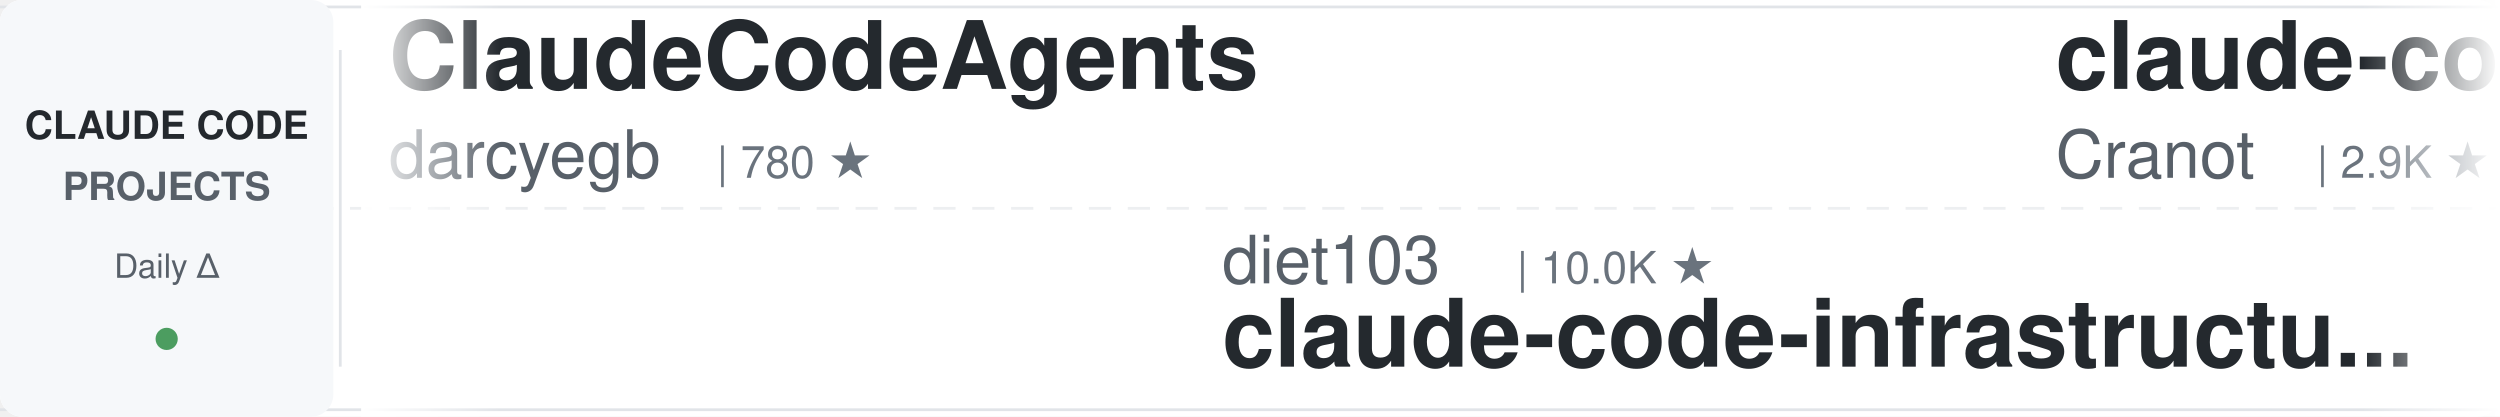
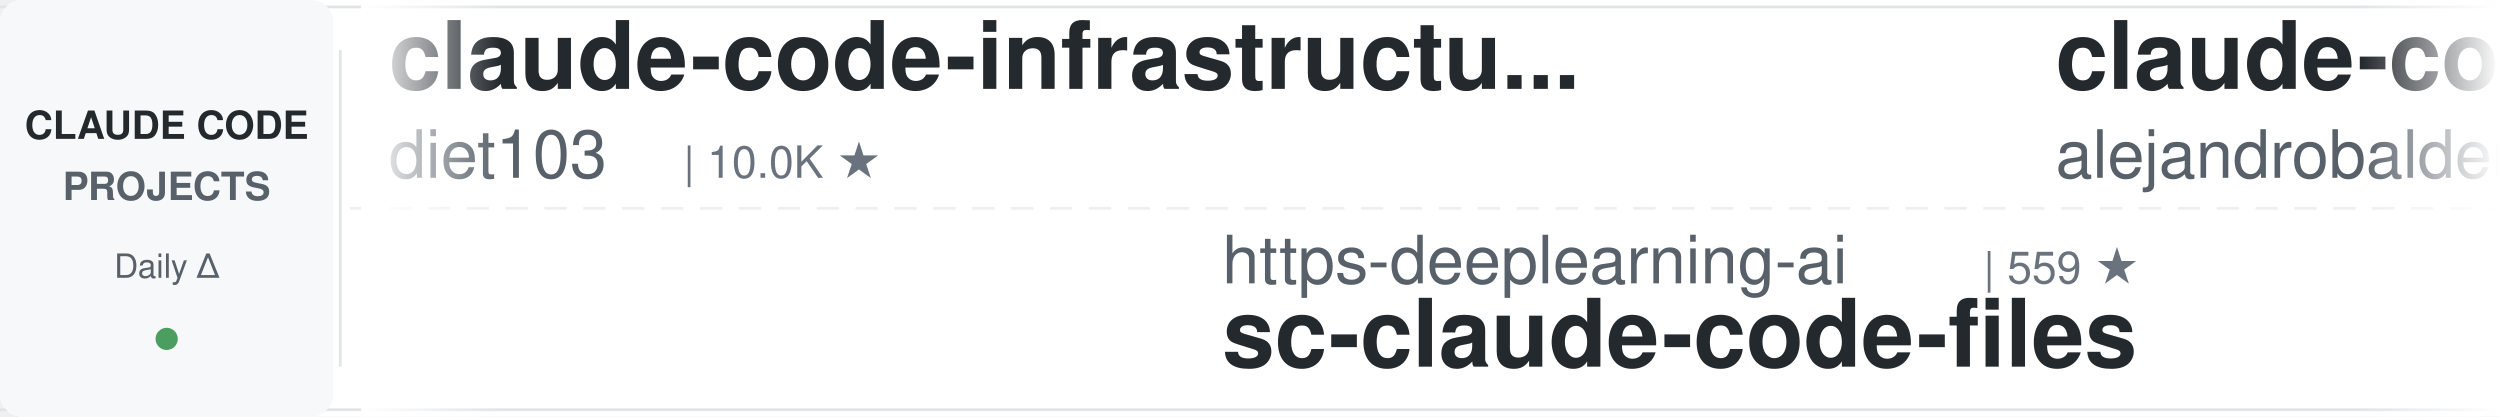
<svg xmlns="http://www.w3.org/2000/svg" width="900" height="150">
  <defs>
    <linearGradient id="leftFade" x1="0%" y1="0%" x2="100%" y2="0%">
      <stop offset="0%" style="stop-color:#ffffff;stop-opacity:1" />
      <stop offset="100%" style="stop-color:#ffffff;stop-opacity:0" />
    </linearGradient>
    <linearGradient id="rightFade" x1="0%" y1="0%" x2="100%" y2="0%">
      <stop offset="0%" style="stop-color:#ffffff;stop-opacity:0" />
      <stop offset="100%" style="stop-color:#ffffff;stop-opacity:1" />
    </linearGradient>
  </defs>
  <rect width="900" height="150" fill="#ffffff" rx="8" />
  <rect x="0" y="2" width="900" height="1" fill="#e1e4e8" />
  <rect x="0" y="147" width="900" height="1" fill="#e1e4e8" />
  <line x1="0" y1="75" x2="900" y2="75" stroke="#e1e4e8" stroke-width="1" stroke-dasharray="8 6" opacity="0.6" />
  <rect x="0" y="0" width="120" height="150" fill="#f6f8fa" rx="8" />
  <text x="60" y="50" font-family="-apple-system, BlinkMacSystemFont, 'Segoe UI', Helvetica, Arial, sans-serif" font-size="14" font-weight="600" fill="#24292e" text-anchor="middle">CLAUDE CODE</text>
  <text x="60" y="72" font-family="-apple-system, BlinkMacSystemFont, 'Segoe UI', Helvetica, Arial, sans-serif" font-size="14" font-weight="600" fill="#586069" text-anchor="middle">PROJECTS</text>
  <text x="60" y="100" font-family="-apple-system, BlinkMacSystemFont, 'Segoe UI', Helvetica, Arial, sans-serif" font-size="12" font-weight="500" fill="#586069" text-anchor="middle">Daily Δ</text>
  <circle cx="60" cy="122" r="4" fill="#22863a" opacity="0.8" />
  <rect x="122" y="18" width="1" height="114" fill="#e1e4e8" />
  <clipPath id="tickerClip">
    <rect x="130" y="0" width="770" height="150" />
  </clipPath>
  <g clip-path="url(#tickerClip)">
    <g id="tickerItems">
      <animateTransform attributeName="transform" attributeType="XML" type="translate" from="0 0" to="-3000 0" dur="54s" repeatCount="indefinite" />
      <g transform="translate(0, 0)">
-         <text x="140" y="32" font-family="-apple-system, BlinkMacSystemFont, 'Segoe UI', Helvetica, Arial, sans-serif" font-size="34" font-weight="600" fill="#24292e">ClaudeCodeAgents</text>
-         <text x="140" y="64" font-family="-apple-system, BlinkMacSystemFont, 'Segoe UI', Helvetica, Arial, sans-serif" font-size="24" font-weight="400" fill="#586069">darcyegb</text>
-         <text x="258" y="64" font-family="-apple-system, BlinkMacSystemFont, 'Segoe UI', Helvetica, Arial, sans-serif" font-size="16" font-weight="500" fill="#6a737d">| 780 ★</text>
+         <text x="140" y="32" font-family="-apple-system, BlinkMacSystemFont, 'Segoe UI', Helvetica, Arial, sans-serif" font-size="34" font-weight="600" fill="#24292e">claude-code-infrastructu...</text>
+         <text x="140" y="64" font-family="-apple-system, BlinkMacSystemFont, 'Segoe UI', Helvetica, Arial, sans-serif" font-size="24" font-weight="400" fill="#586069">diet103</text>
+         <text x="246" y="64" font-family="-apple-system, BlinkMacSystemFont, 'Segoe UI', Helvetica, Arial, sans-serif" font-size="16" font-weight="500" fill="#6a737d">| 10.0K ★</text>
      </g>
      <g transform="translate(300, 0)">
-         <text x="140" y="102" font-family="-apple-system, BlinkMacSystemFont, 'Segoe UI', Helvetica, Arial, sans-serif" font-size="24" font-weight="400" fill="#586069">diet103</text>
-         <text x="246" y="102" font-family="-apple-system, BlinkMacSystemFont, 'Segoe UI', Helvetica, Arial, sans-serif" font-size="16" font-weight="500" fill="#6a737d">| 10.0K ★</text>
-         <text x="140" y="132" font-family="-apple-system, BlinkMacSystemFont, 'Segoe UI', Helvetica, Arial, sans-serif" font-size="34" font-weight="600" fill="#24292e">claude-code-infrastructu...</text>
+         <text x="140" y="102" font-family="-apple-system, BlinkMacSystemFont, 'Segoe UI', Helvetica, Arial, sans-serif" font-size="24" font-weight="400" fill="#586069">https-deeplearning-ai</text>
+         <text x="414" y="102" font-family="-apple-system, BlinkMacSystemFont, 'Segoe UI', Helvetica, Arial, sans-serif" font-size="16" font-weight="500" fill="#6a737d">| 559 ★</text>
+         <text x="140" y="132" font-family="-apple-system, BlinkMacSystemFont, 'Segoe UI', Helvetica, Arial, sans-serif" font-size="34" font-weight="600" fill="#24292e">sc-claude-code-files</text>
      </g>
      <g transform="translate(600, 0)">
-         <text x="140" y="32" font-family="-apple-system, BlinkMacSystemFont, 'Segoe UI', Helvetica, Arial, sans-serif" font-size="34" font-weight="600" fill="#24292e">claude-code-guide</text>
-         <text x="140" y="64" font-family="-apple-system, BlinkMacSystemFont, 'Segoe UI', Helvetica, Arial, sans-serif" font-size="24" font-weight="400" fill="#586069">Cranot</text>
-         <text x="234" y="64" font-family="-apple-system, BlinkMacSystemFont, 'Segoe UI', Helvetica, Arial, sans-serif" font-size="16" font-weight="500" fill="#6a737d">| 2.9K ★</text>
+         <text x="140" y="32" font-family="-apple-system, BlinkMacSystemFont, 'Segoe UI', Helvetica, Arial, sans-serif" font-size="34" font-weight="600" fill="#24292e">claude-code-from-source</text>
+         <text x="140" y="64" font-family="-apple-system, BlinkMacSystemFont, 'Segoe UI', Helvetica, Arial, sans-serif" font-size="24" font-weight="400" fill="#586069">alejandrobalderas</text>
+         <text x="366" y="64" font-family="-apple-system, BlinkMacSystemFont, 'Segoe UI', Helvetica, Arial, sans-serif" font-size="16" font-weight="500" fill="#6a737d">| 3.0K ★</text>
      </g>
      <g transform="translate(900, 0)">
-         <text x="140" y="102" font-family="-apple-system, BlinkMacSystemFont, 'Segoe UI', Helvetica, Arial, sans-serif" font-size="24" font-weight="400" fill="#586069">1rgs</text>
-         <text x="210" y="102" font-family="-apple-system, BlinkMacSystemFont, 'Segoe UI', Helvetica, Arial, sans-serif" font-size="16" font-weight="500" fill="#6a737d">| 3.8K ★</text>
+         <text x="140" y="102" font-family="-apple-system, BlinkMacSystemFont, 'Segoe UI', Helvetica, Arial, sans-serif" font-size="24" font-weight="400" fill="#586069">fuergaosi233</text>
+         <text x="306" y="102" font-family="-apple-system, BlinkMacSystemFont, 'Segoe UI', Helvetica, Arial, sans-serif" font-size="16" font-weight="500" fill="#6a737d">| 2.8K ★</text>
        <text x="140" y="132" font-family="-apple-system, BlinkMacSystemFont, 'Segoe UI', Helvetica, Arial, sans-serif" font-size="34" font-weight="600" fill="#24292e">claude-code-proxy</text>
      </g>
      <g transform="translate(1200, 0)">
-         <text x="140" y="32" font-family="-apple-system, BlinkMacSystemFont, 'Segoe UI', Helvetica, Arial, sans-serif" font-size="34" font-weight="600" fill="#24292e">claude-code-guide</text>
-         <text x="140" y="64" font-family="-apple-system, BlinkMacSystemFont, 'Segoe UI', Helvetica, Arial, sans-serif" font-size="24" font-weight="400" fill="#586069">zebbern</text>
-         <text x="246" y="64" font-family="-apple-system, BlinkMacSystemFont, 'Segoe UI', Helvetica, Arial, sans-serif" font-size="16" font-weight="500" fill="#6a737d">| 4.7K ★</text>
+         <text x="140" y="32" font-family="-apple-system, BlinkMacSystemFont, 'Segoe UI', Helvetica, Arial, sans-serif" font-size="34" font-weight="600" fill="#24292e">ECC</text>
+         <text x="140" y="64" font-family="-apple-system, BlinkMacSystemFont, 'Segoe UI', Helvetica, Arial, sans-serif" font-size="24" font-weight="400" fill="#586069">affaan-m</text>
+         <text x="258" y="64" font-family="-apple-system, BlinkMacSystemFont, 'Segoe UI', Helvetica, Arial, sans-serif" font-size="16" font-weight="500" fill="#6a737d">| 289.1K ★</text>
      </g>
      <g transform="translate(1500, 0)">
-         <text x="140" y="102" font-family="-apple-system, BlinkMacSystemFont, 'Segoe UI', Helvetica, Arial, sans-serif" font-size="24" font-weight="400" fill="#586069">Alishahryar1</text>
-         <text x="306" y="102" font-family="-apple-system, BlinkMacSystemFont, 'Segoe UI', Helvetica, Arial, sans-serif" font-size="16" font-weight="500" fill="#6a737d">| 63.5K ★</text>
-         <text x="140" y="132" font-family="-apple-system, BlinkMacSystemFont, 'Segoe UI', Helvetica, Arial, sans-serif" font-size="34" font-weight="600" fill="#24292e">free-claude-code</text>
+         <text x="140" y="102" font-family="-apple-system, BlinkMacSystemFont, 'Segoe UI', Helvetica, Arial, sans-serif" font-size="24" font-weight="400" fill="#586069">Yuyz0112</text>
+         <text x="258" y="102" font-family="-apple-system, BlinkMacSystemFont, 'Segoe UI', Helvetica, Arial, sans-serif" font-size="16" font-weight="500" fill="#6a737d">| 2.4K ★</text>
+         <text x="140" y="132" font-family="-apple-system, BlinkMacSystemFont, 'Segoe UI', Helvetica, Arial, sans-serif" font-size="34" font-weight="600" fill="#24292e">claude-code-reverse</text>
      </g>
      <g transform="translate(1800, 0)">
-         <text x="140" y="32" font-family="-apple-system, BlinkMacSystemFont, 'Segoe UI', Helvetica, Arial, sans-serif" font-size="34" font-weight="600" fill="#24292e">claude-code-showcase</text>
-         <text x="140" y="64" font-family="-apple-system, BlinkMacSystemFont, 'Segoe UI', Helvetica, Arial, sans-serif" font-size="24" font-weight="400" fill="#586069">ChrisWiles</text>
-         <text x="282" y="64" font-family="-apple-system, BlinkMacSystemFont, 'Segoe UI', Helvetica, Arial, sans-serif" font-size="16" font-weight="500" fill="#6a737d">| 6.1K ★</text>
+         <text x="140" y="32" font-family="-apple-system, BlinkMacSystemFont, 'Segoe UI', Helvetica, Arial, sans-serif" font-size="34" font-weight="600" fill="#24292e">oh-my-claudecode</text>
+         <text x="140" y="64" font-family="-apple-system, BlinkMacSystemFont, 'Segoe UI', Helvetica, Arial, sans-serif" font-size="24" font-weight="400" fill="#586069">Yeachan-Heo</text>
+         <text x="294" y="64" font-family="-apple-system, BlinkMacSystemFont, 'Segoe UI', Helvetica, Arial, sans-serif" font-size="16" font-weight="500" fill="#6a737d">| 40.3K ★</text>
      </g>
      <g transform="translate(2100, 0)">
-         <text x="140" y="102" font-family="-apple-system, BlinkMacSystemFont, 'Segoe UI', Helvetica, Arial, sans-serif" font-size="24" font-weight="400" fill="#586069">daymade</text>
-         <text x="246" y="102" font-family="-apple-system, BlinkMacSystemFont, 'Segoe UI', Helvetica, Arial, sans-serif" font-size="16" font-weight="500" fill="#6a737d">| 1.5K ★</text>
-         <text x="140" y="132" font-family="-apple-system, BlinkMacSystemFont, 'Segoe UI', Helvetica, Arial, sans-serif" font-size="34" font-weight="600" fill="#24292e">claude-code-skills</text>
+         <text x="140" y="102" font-family="-apple-system, BlinkMacSystemFont, 'Segoe UI', Helvetica, Arial, sans-serif" font-size="24" font-weight="400" fill="#586069">wanshuiyin</text>
+         <text x="282" y="102" font-family="-apple-system, BlinkMacSystemFont, 'Segoe UI', Helvetica, Arial, sans-serif" font-size="16" font-weight="500" fill="#6a737d">| 18.1K ★</text>
+         <text x="140" y="132" font-family="-apple-system, BlinkMacSystemFont, 'Segoe UI', Helvetica, Arial, sans-serif" font-size="34" font-weight="600" fill="#24292e">Auto-claude-code-researc...</text>
      </g>
      <g transform="translate(2400, 0)">
-         <text x="140" y="32" font-family="-apple-system, BlinkMacSystemFont, 'Segoe UI', Helvetica, Arial, sans-serif" font-size="34" font-weight="600" fill="#24292e">sc-claude-code-files</text>
-         <text x="140" y="64" font-family="-apple-system, BlinkMacSystemFont, 'Segoe UI', Helvetica, Arial, sans-serif" font-size="24" font-weight="400" fill="#586069">https-deeplearning-ai</text>
-         <text x="414" y="64" font-family="-apple-system, BlinkMacSystemFont, 'Segoe UI', Helvetica, Arial, sans-serif" font-size="16" font-weight="500" fill="#6a737d">| 559 ★</text>
+         <text x="140" y="32" font-family="-apple-system, BlinkMacSystemFont, 'Segoe UI', Helvetica, Arial, sans-serif" font-size="34" font-weight="600" fill="#24292e">ralph-claude-code</text>
+         <text x="140" y="64" font-family="-apple-system, BlinkMacSystemFont, 'Segoe UI', Helvetica, Arial, sans-serif" font-size="24" font-weight="400" fill="#586069">frankbria</text>
+         <text x="270" y="64" font-family="-apple-system, BlinkMacSystemFont, 'Segoe UI', Helvetica, Arial, sans-serif" font-size="16" font-weight="500" fill="#6a737d">| 9.7K ★</text>
      </g>
      <g transform="translate(2700, 0)">
-         <text x="140" y="102" font-family="-apple-system, BlinkMacSystemFont, 'Segoe UI', Helvetica, Arial, sans-serif" font-size="24" font-weight="400" fill="#586069">anthropics</text>
-         <text x="282" y="102" font-family="-apple-system, BlinkMacSystemFont, 'Segoe UI', Helvetica, Arial, sans-serif" font-size="16" font-weight="500" fill="#6a737d">| 9.6K ★</text>
-         <text x="140" y="132" font-family="-apple-system, BlinkMacSystemFont, 'Segoe UI', Helvetica, Arial, sans-serif" font-size="34" font-weight="600" fill="#24292e">claude-code-action</text>
+         <text x="140" y="102" font-family="-apple-system, BlinkMacSystemFont, 'Segoe UI', Helvetica, Arial, sans-serif" font-size="24" font-weight="400" fill="#586069">shanraisshan</text>
+         <text x="306" y="102" font-family="-apple-system, BlinkMacSystemFont, 'Segoe UI', Helvetica, Arial, sans-serif" font-size="16" font-weight="500" fill="#6a737d">| 68.1K ★</text>
+         <text x="140" y="132" font-family="-apple-system, BlinkMacSystemFont, 'Segoe UI', Helvetica, Arial, sans-serif" font-size="34" font-weight="600" fill="#24292e">claude-code-best-practic...</text>
      </g>
      <g transform="translate(3000, 0)">
-         <text x="140" y="32" font-family="-apple-system, BlinkMacSystemFont, 'Segoe UI', Helvetica, Arial, sans-serif" font-size="34" font-weight="600" fill="#24292e">ClaudeCodeAgents</text>
-         <text x="140" y="64" font-family="-apple-system, BlinkMacSystemFont, 'Segoe UI', Helvetica, Arial, sans-serif" font-size="24" font-weight="400" fill="#586069">darcyegb</text>
-         <text x="258" y="64" font-family="-apple-system, BlinkMacSystemFont, 'Segoe UI', Helvetica, Arial, sans-serif" font-size="16" font-weight="500" fill="#6a737d">| 780 ★</text>
+         <text x="140" y="32" font-family="-apple-system, BlinkMacSystemFont, 'Segoe UI', Helvetica, Arial, sans-serif" font-size="34" font-weight="600" fill="#24292e">claude-code-infrastructu...</text>
+         <text x="140" y="64" font-family="-apple-system, BlinkMacSystemFont, 'Segoe UI', Helvetica, Arial, sans-serif" font-size="24" font-weight="400" fill="#586069">diet103</text>
+         <text x="246" y="64" font-family="-apple-system, BlinkMacSystemFont, 'Segoe UI', Helvetica, Arial, sans-serif" font-size="16" font-weight="500" fill="#6a737d">| 10.0K ★</text>
      </g>
      <g transform="translate(3300, 0)">
-         <text x="140" y="102" font-family="-apple-system, BlinkMacSystemFont, 'Segoe UI', Helvetica, Arial, sans-serif" font-size="24" font-weight="400" fill="#586069">diet103</text>
-         <text x="246" y="102" font-family="-apple-system, BlinkMacSystemFont, 'Segoe UI', Helvetica, Arial, sans-serif" font-size="16" font-weight="500" fill="#6a737d">| 10.0K ★</text>
-         <text x="140" y="132" font-family="-apple-system, BlinkMacSystemFont, 'Segoe UI', Helvetica, Arial, sans-serif" font-size="34" font-weight="600" fill="#24292e">claude-code-infrastructu...</text>
+         <text x="140" y="102" font-family="-apple-system, BlinkMacSystemFont, 'Segoe UI', Helvetica, Arial, sans-serif" font-size="24" font-weight="400" fill="#586069">https-deeplearning-ai</text>
+         <text x="414" y="102" font-family="-apple-system, BlinkMacSystemFont, 'Segoe UI', Helvetica, Arial, sans-serif" font-size="16" font-weight="500" fill="#6a737d">| 559 ★</text>
+         <text x="140" y="132" font-family="-apple-system, BlinkMacSystemFont, 'Segoe UI', Helvetica, Arial, sans-serif" font-size="34" font-weight="600" fill="#24292e">sc-claude-code-files</text>
      </g>
      <g transform="translate(3600, 0)">
-         <text x="140" y="32" font-family="-apple-system, BlinkMacSystemFont, 'Segoe UI', Helvetica, Arial, sans-serif" font-size="34" font-weight="600" fill="#24292e">claude-code-guide</text>
-         <text x="140" y="64" font-family="-apple-system, BlinkMacSystemFont, 'Segoe UI', Helvetica, Arial, sans-serif" font-size="24" font-weight="400" fill="#586069">Cranot</text>
-         <text x="234" y="64" font-family="-apple-system, BlinkMacSystemFont, 'Segoe UI', Helvetica, Arial, sans-serif" font-size="16" font-weight="500" fill="#6a737d">| 2.9K ★</text>
+         <text x="140" y="32" font-family="-apple-system, BlinkMacSystemFont, 'Segoe UI', Helvetica, Arial, sans-serif" font-size="34" font-weight="600" fill="#24292e">claude-code-from-source</text>
+         <text x="140" y="64" font-family="-apple-system, BlinkMacSystemFont, 'Segoe UI', Helvetica, Arial, sans-serif" font-size="24" font-weight="400" fill="#586069">alejandrobalderas</text>
+         <text x="366" y="64" font-family="-apple-system, BlinkMacSystemFont, 'Segoe UI', Helvetica, Arial, sans-serif" font-size="16" font-weight="500" fill="#6a737d">| 3.0K ★</text>
      </g>
      <g transform="translate(3900, 0)">
-         <text x="140" y="102" font-family="-apple-system, BlinkMacSystemFont, 'Segoe UI', Helvetica, Arial, sans-serif" font-size="24" font-weight="400" fill="#586069">1rgs</text>
-         <text x="210" y="102" font-family="-apple-system, BlinkMacSystemFont, 'Segoe UI', Helvetica, Arial, sans-serif" font-size="16" font-weight="500" fill="#6a737d">| 3.8K ★</text>
+         <text x="140" y="102" font-family="-apple-system, BlinkMacSystemFont, 'Segoe UI', Helvetica, Arial, sans-serif" font-size="24" font-weight="400" fill="#586069">fuergaosi233</text>
+         <text x="306" y="102" font-family="-apple-system, BlinkMacSystemFont, 'Segoe UI', Helvetica, Arial, sans-serif" font-size="16" font-weight="500" fill="#6a737d">| 2.8K ★</text>
        <text x="140" y="132" font-family="-apple-system, BlinkMacSystemFont, 'Segoe UI', Helvetica, Arial, sans-serif" font-size="34" font-weight="600" fill="#24292e">claude-code-proxy</text>
      </g>
    </g>
  </g>
  <rect x="130" y="0" width="50" height="150" fill="url(#leftFade)" />
  <rect x="850" y="0" width="50" height="150" fill="url(#rightFade)" />
</svg>
